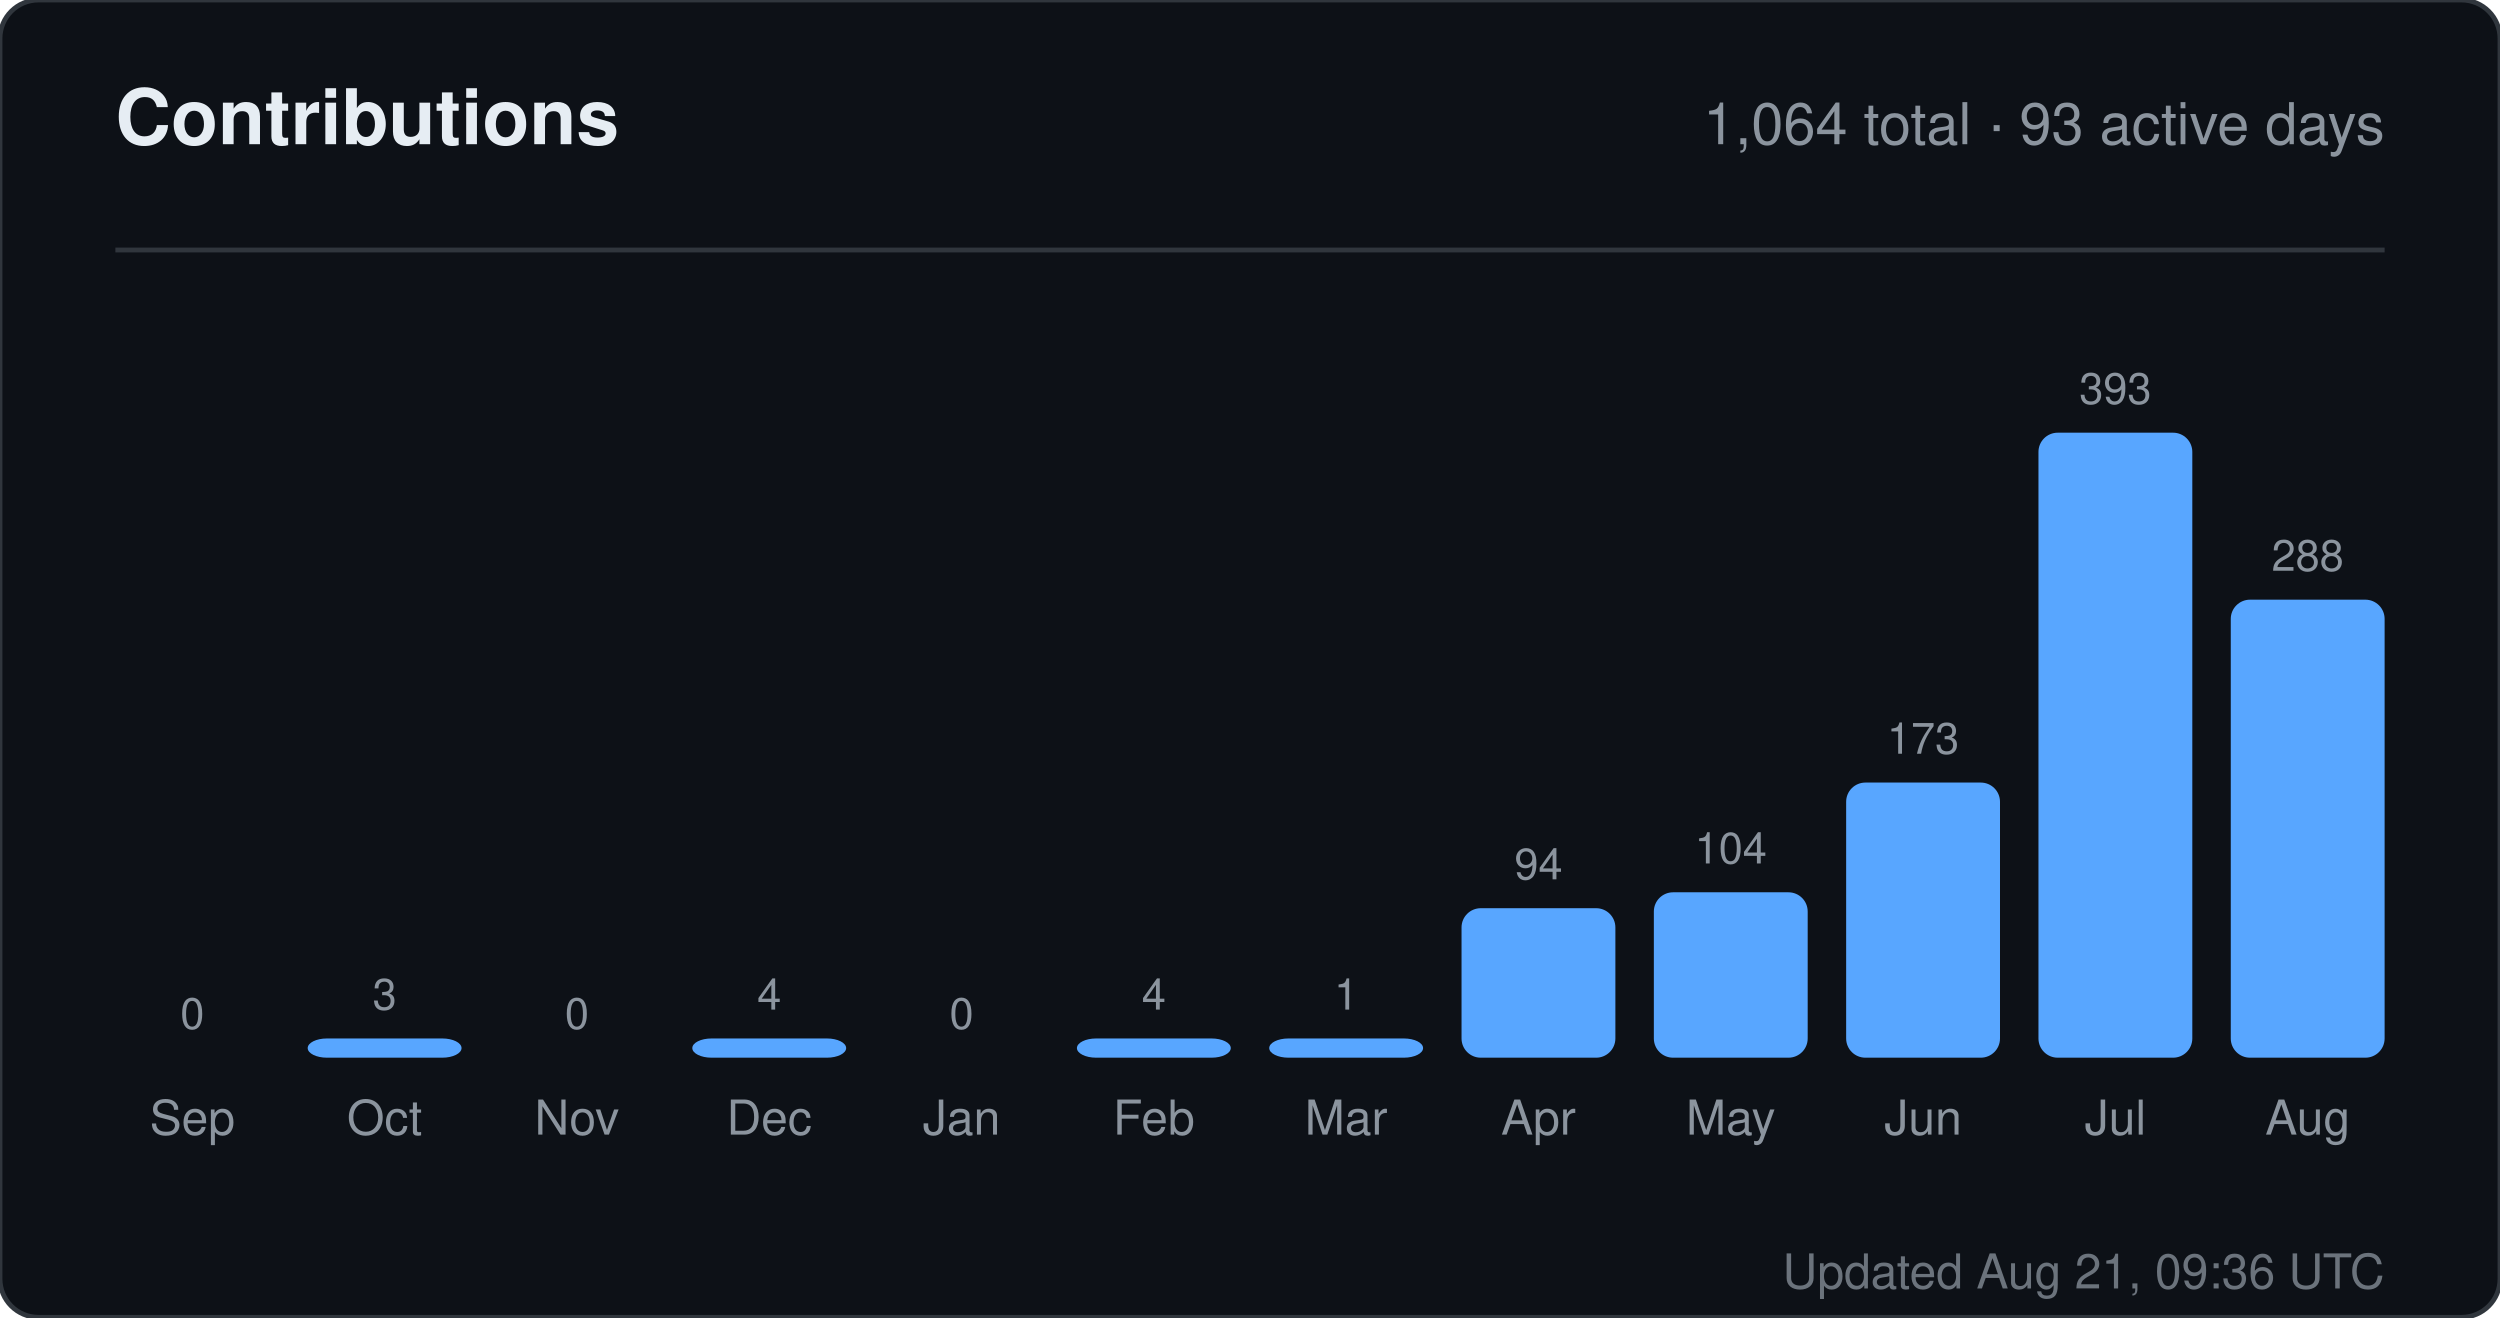
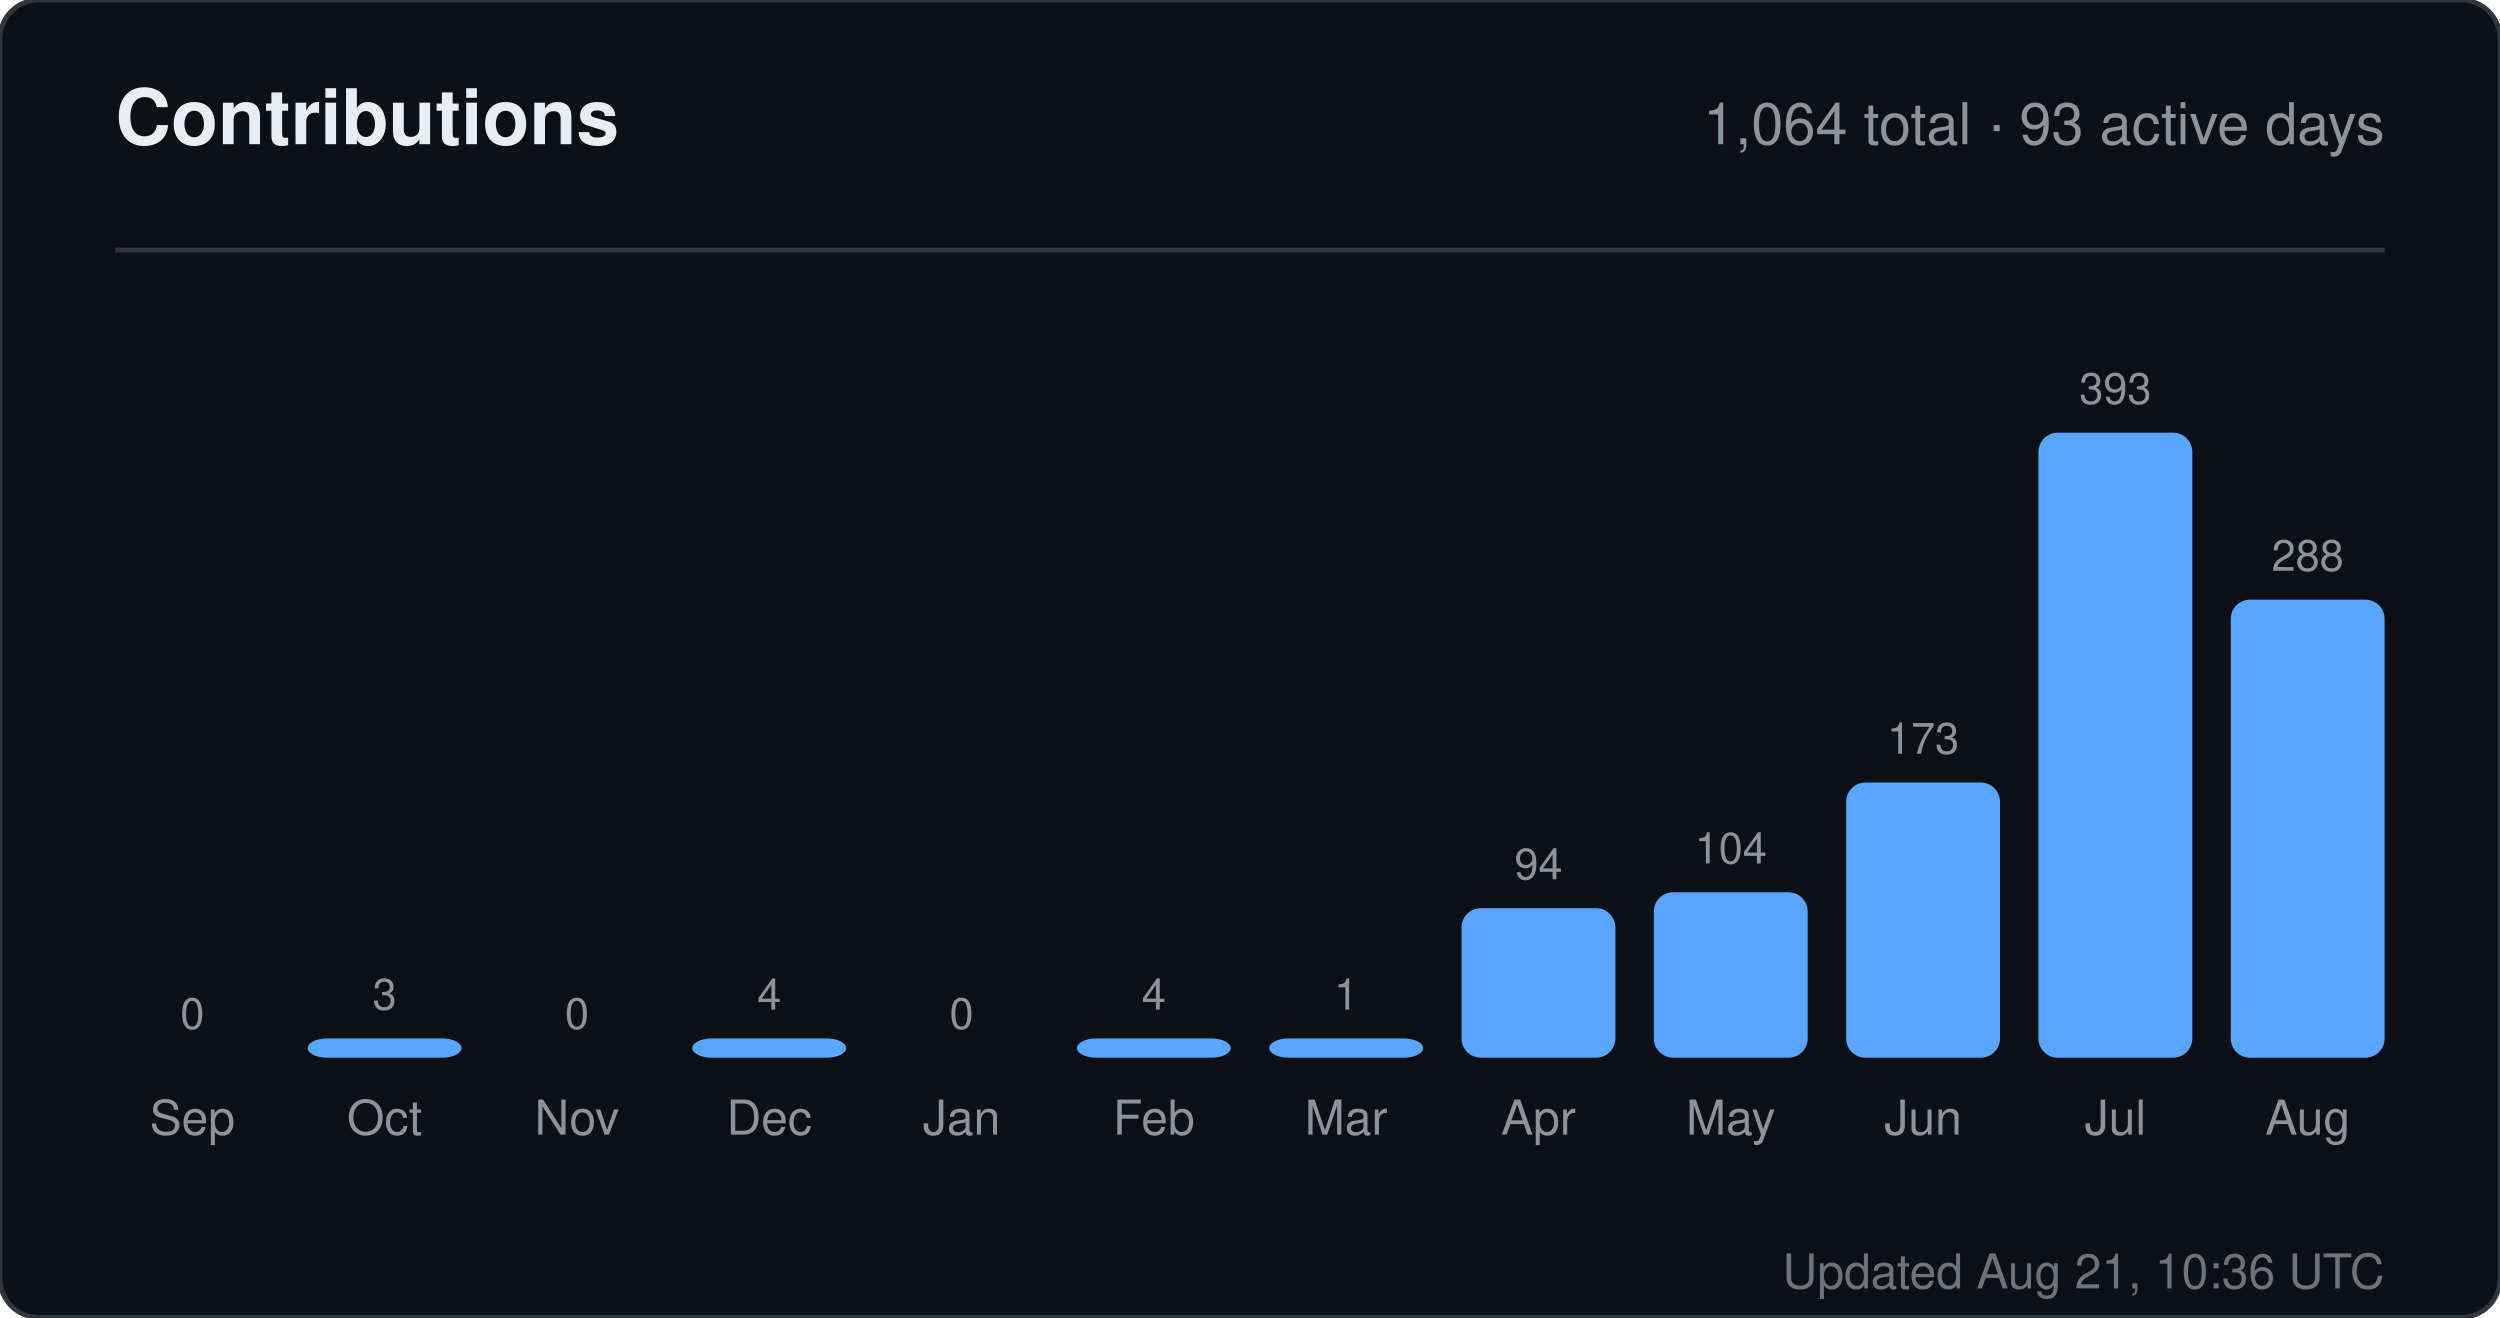
<svg xmlns="http://www.w3.org/2000/svg" width="520" height="274" viewBox="0 0 520 274" role="img" aria-label="Contributions for sandiirawan12">
  <rect width="520" height="274" rx="8" fill="#0d1117" stroke="#30363d" />
  <g font-family="-apple-system, BlinkMacSystemFont, Segoe UI, Helvetica, Arial, sans-serif">
    <text x="24" y="30" fill="#e6edf3" font-size="16" font-weight="700">Contributions</text>
    <text x="496" y="30" fill="#8b949e" font-size="12" text-anchor="end">1,064 total · 93 active days</text>
    <line x1="24" y1="52" x2="496" y2="52" stroke="#30363d" />
    <text x="40" y="214" fill="#8b949e" font-size="9" text-anchor="middle">0</text>
    <rect x="24" y="220" width="32" height="0" rx="4" fill="#58a6ff" />
    <text x="40" y="236" fill="#8b949e" font-size="10" text-anchor="middle">Sep</text>
    <text x="80" y="210" fill="#8b949e" font-size="9" text-anchor="middle">3</text>
    <rect x="64" y="216" width="32" height="4" rx="4" fill="#58a6ff" />
    <text x="80" y="236" fill="#8b949e" font-size="10" text-anchor="middle">Oct</text>
    <text x="120" y="214" fill="#8b949e" font-size="9" text-anchor="middle">0</text>
    <rect x="104" y="220" width="32" height="0" rx="4" fill="#58a6ff" />
    <text x="120" y="236" fill="#8b949e" font-size="10" text-anchor="middle">Nov</text>
    <text x="160" y="210" fill="#8b949e" font-size="9" text-anchor="middle">4</text>
    <rect x="144" y="216" width="32" height="4" rx="4" fill="#58a6ff" />
    <text x="160" y="236" fill="#8b949e" font-size="10" text-anchor="middle">Dec</text>
    <text x="200" y="214" fill="#8b949e" font-size="9" text-anchor="middle">0</text>
    <rect x="184" y="220" width="32" height="0" rx="4" fill="#58a6ff" />
    <text x="200" y="236" fill="#8b949e" font-size="10" text-anchor="middle">Jan</text>
    <text x="240" y="210" fill="#8b949e" font-size="9" text-anchor="middle">4</text>
    <rect x="224" y="216" width="32" height="4" rx="4" fill="#58a6ff" />
    <text x="240" y="236" fill="#8b949e" font-size="10" text-anchor="middle">Feb</text>
    <text x="280" y="210" fill="#8b949e" font-size="9" text-anchor="middle">1</text>
    <rect x="264" y="216" width="32" height="4" rx="4" fill="#58a6ff" />
    <text x="280" y="236" fill="#8b949e" font-size="10" text-anchor="middle">Mar</text>
    <text x="320" y="182.906" fill="#8b949e" font-size="9" text-anchor="middle">94</text>
    <rect x="304" y="188.906" width="32" height="31.094" rx="4" fill="#58a6ff" />
    <text x="320" y="236" fill="#8b949e" font-size="10" text-anchor="middle">Apr</text>
    <text x="360" y="179.598" fill="#8b949e" font-size="9" text-anchor="middle">104</text>
    <rect x="344" y="185.598" width="32" height="34.402" rx="4" fill="#58a6ff" />
    <text x="360" y="236" fill="#8b949e" font-size="10" text-anchor="middle">May</text>
    <text x="400" y="156.774" fill="#8b949e" font-size="9" text-anchor="middle">173</text>
    <rect x="384" y="162.774" width="32" height="57.226" rx="4" fill="#58a6ff" />
    <text x="400" y="236" fill="#8b949e" font-size="10" text-anchor="middle">Jun</text>
    <text x="440" y="84" fill="#8b949e" font-size="9" text-anchor="middle">393</text>
    <rect x="424" y="90" width="32" height="130" rx="4" fill="#58a6ff" />
    <text x="440" y="236" fill="#8b949e" font-size="10" text-anchor="middle">Jul</text>
    <text x="480" y="118.733" fill="#8b949e" font-size="9" text-anchor="middle">288</text>
    <rect x="464" y="124.733" width="32" height="95.267" rx="4" fill="#58a6ff" />
    <text x="480" y="236" fill="#8b949e" font-size="10" text-anchor="middle">Aug</text>
-     <text x="496" y="268" fill="#8b949e" font-size="10" text-anchor="end" opacity="0.75">Updated Aug 21, 09:36 UTC</text>
+     <text x="496" y="268" fill="#8b949e" font-size="10" text-anchor="end" opacity="0.75">Updated Aug 21, 10:36 UTC</text>
  </g>
</svg>
